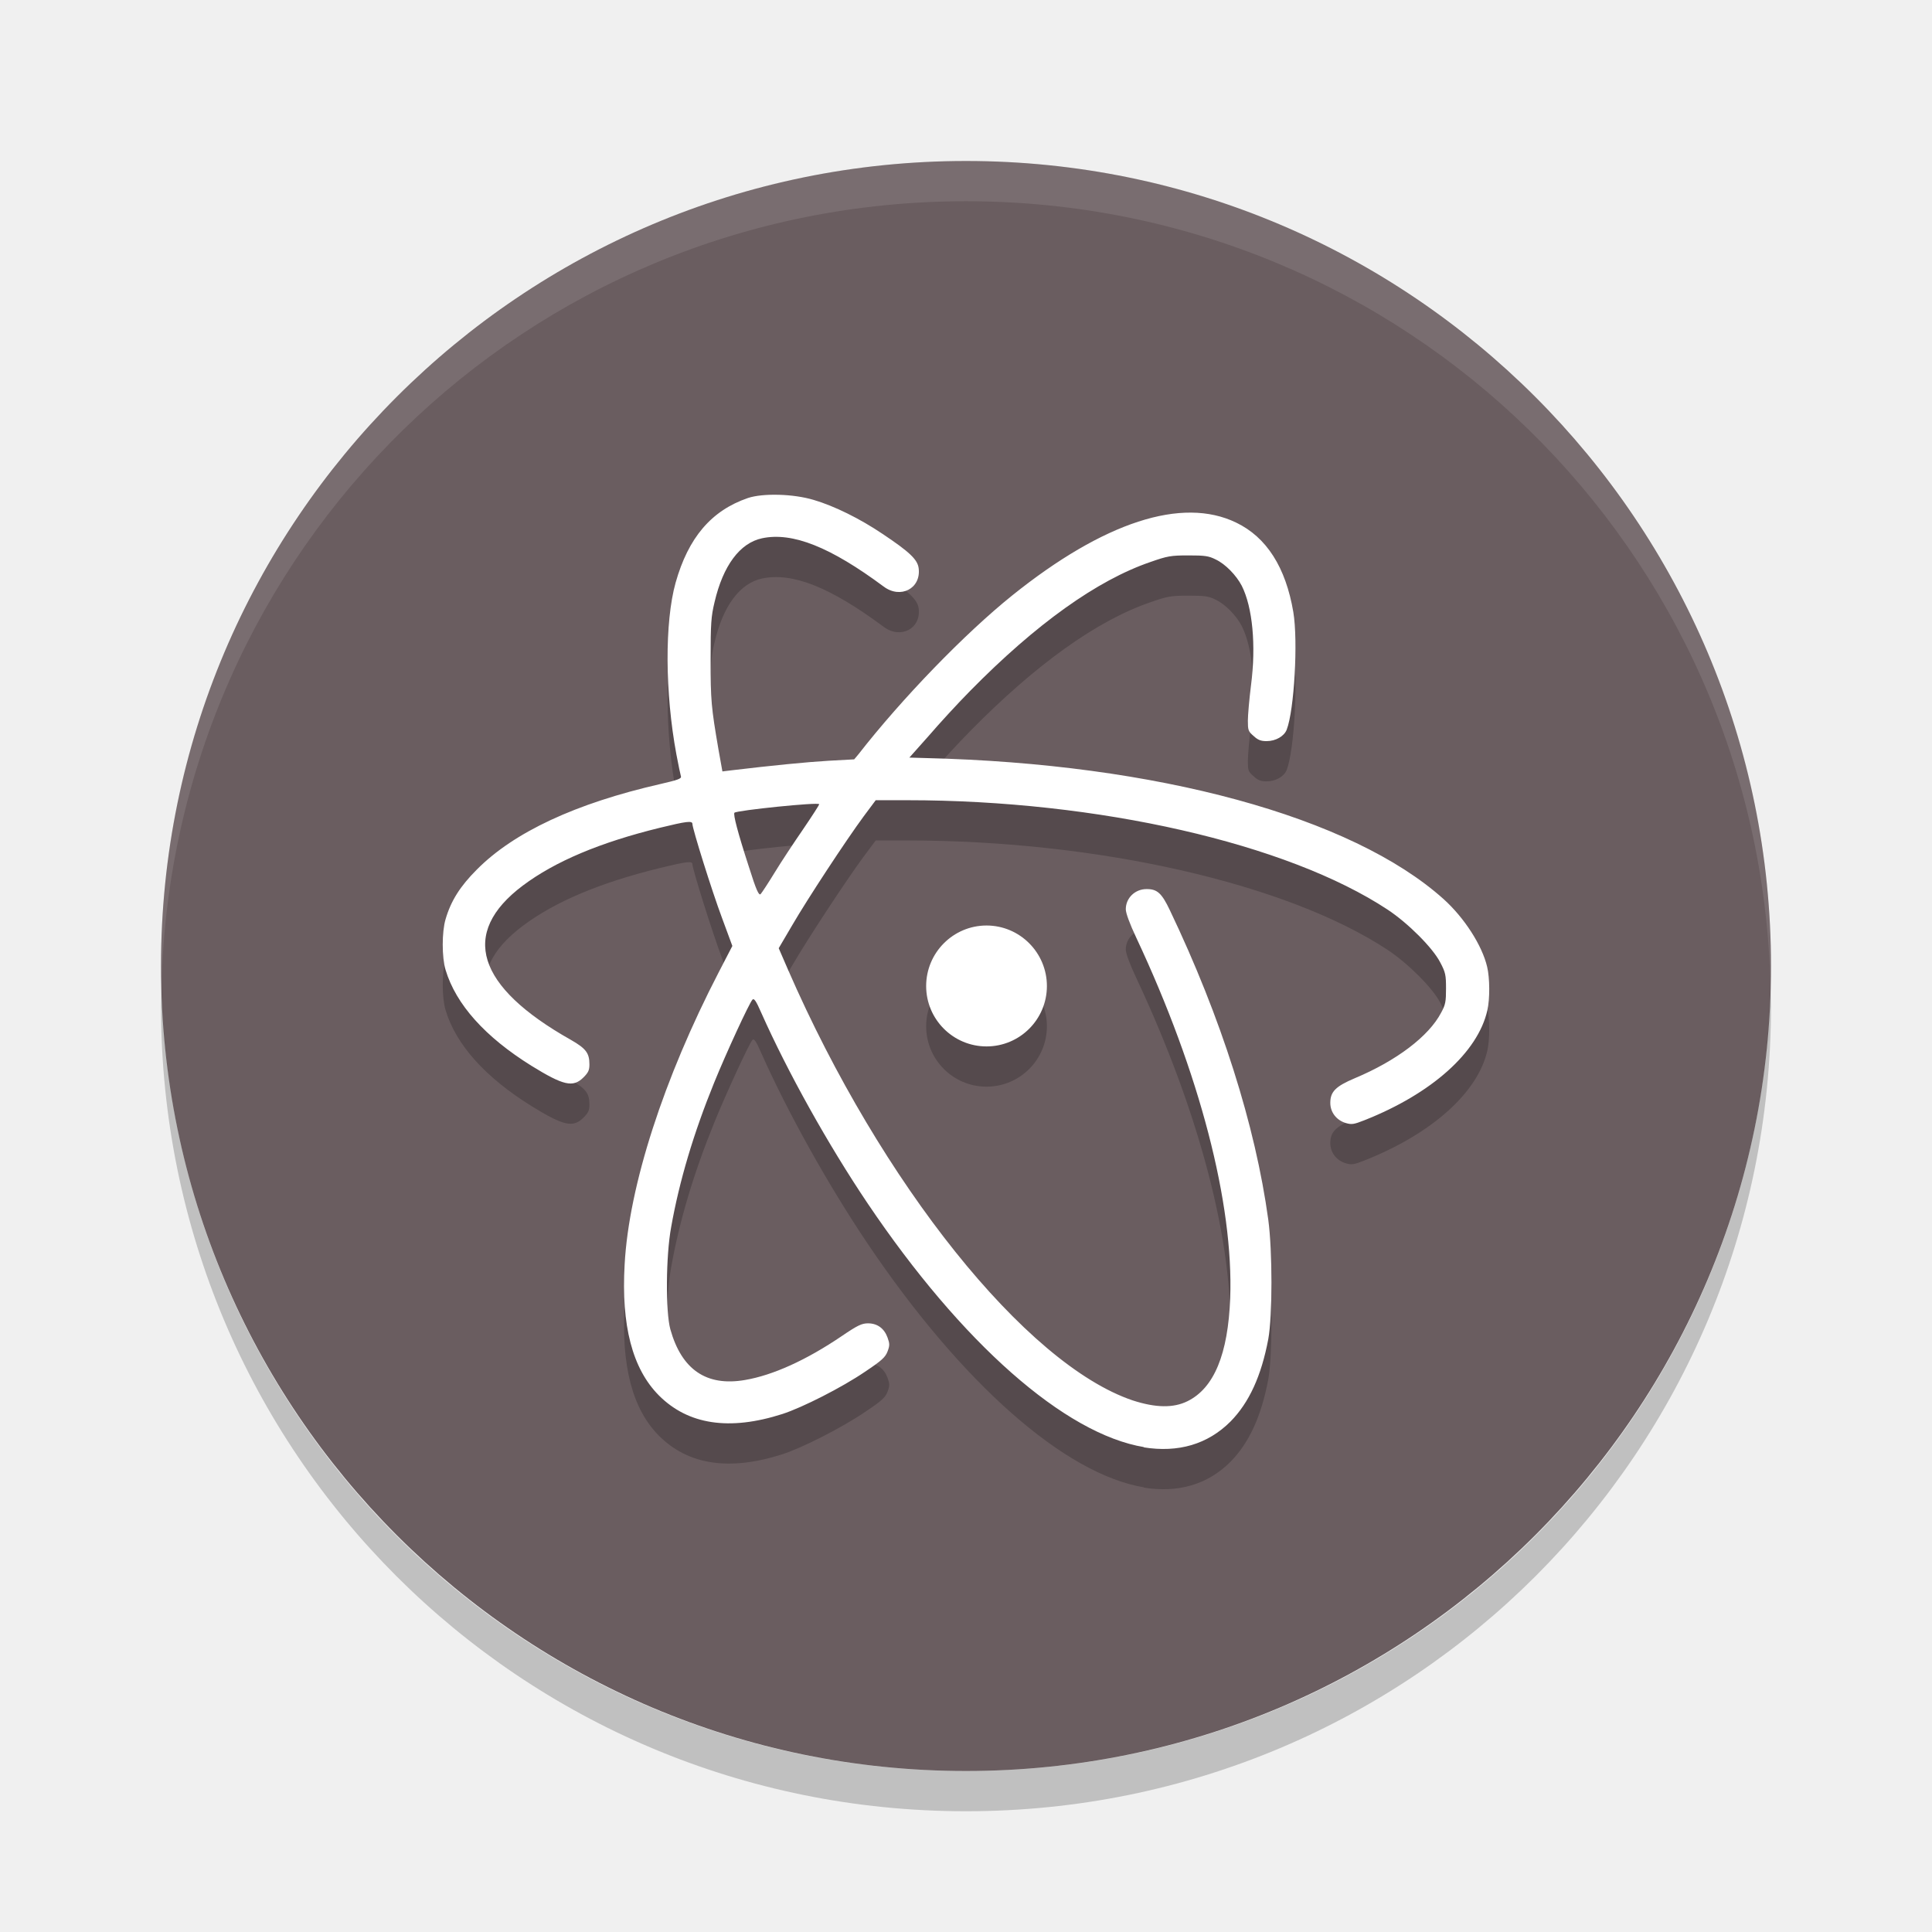
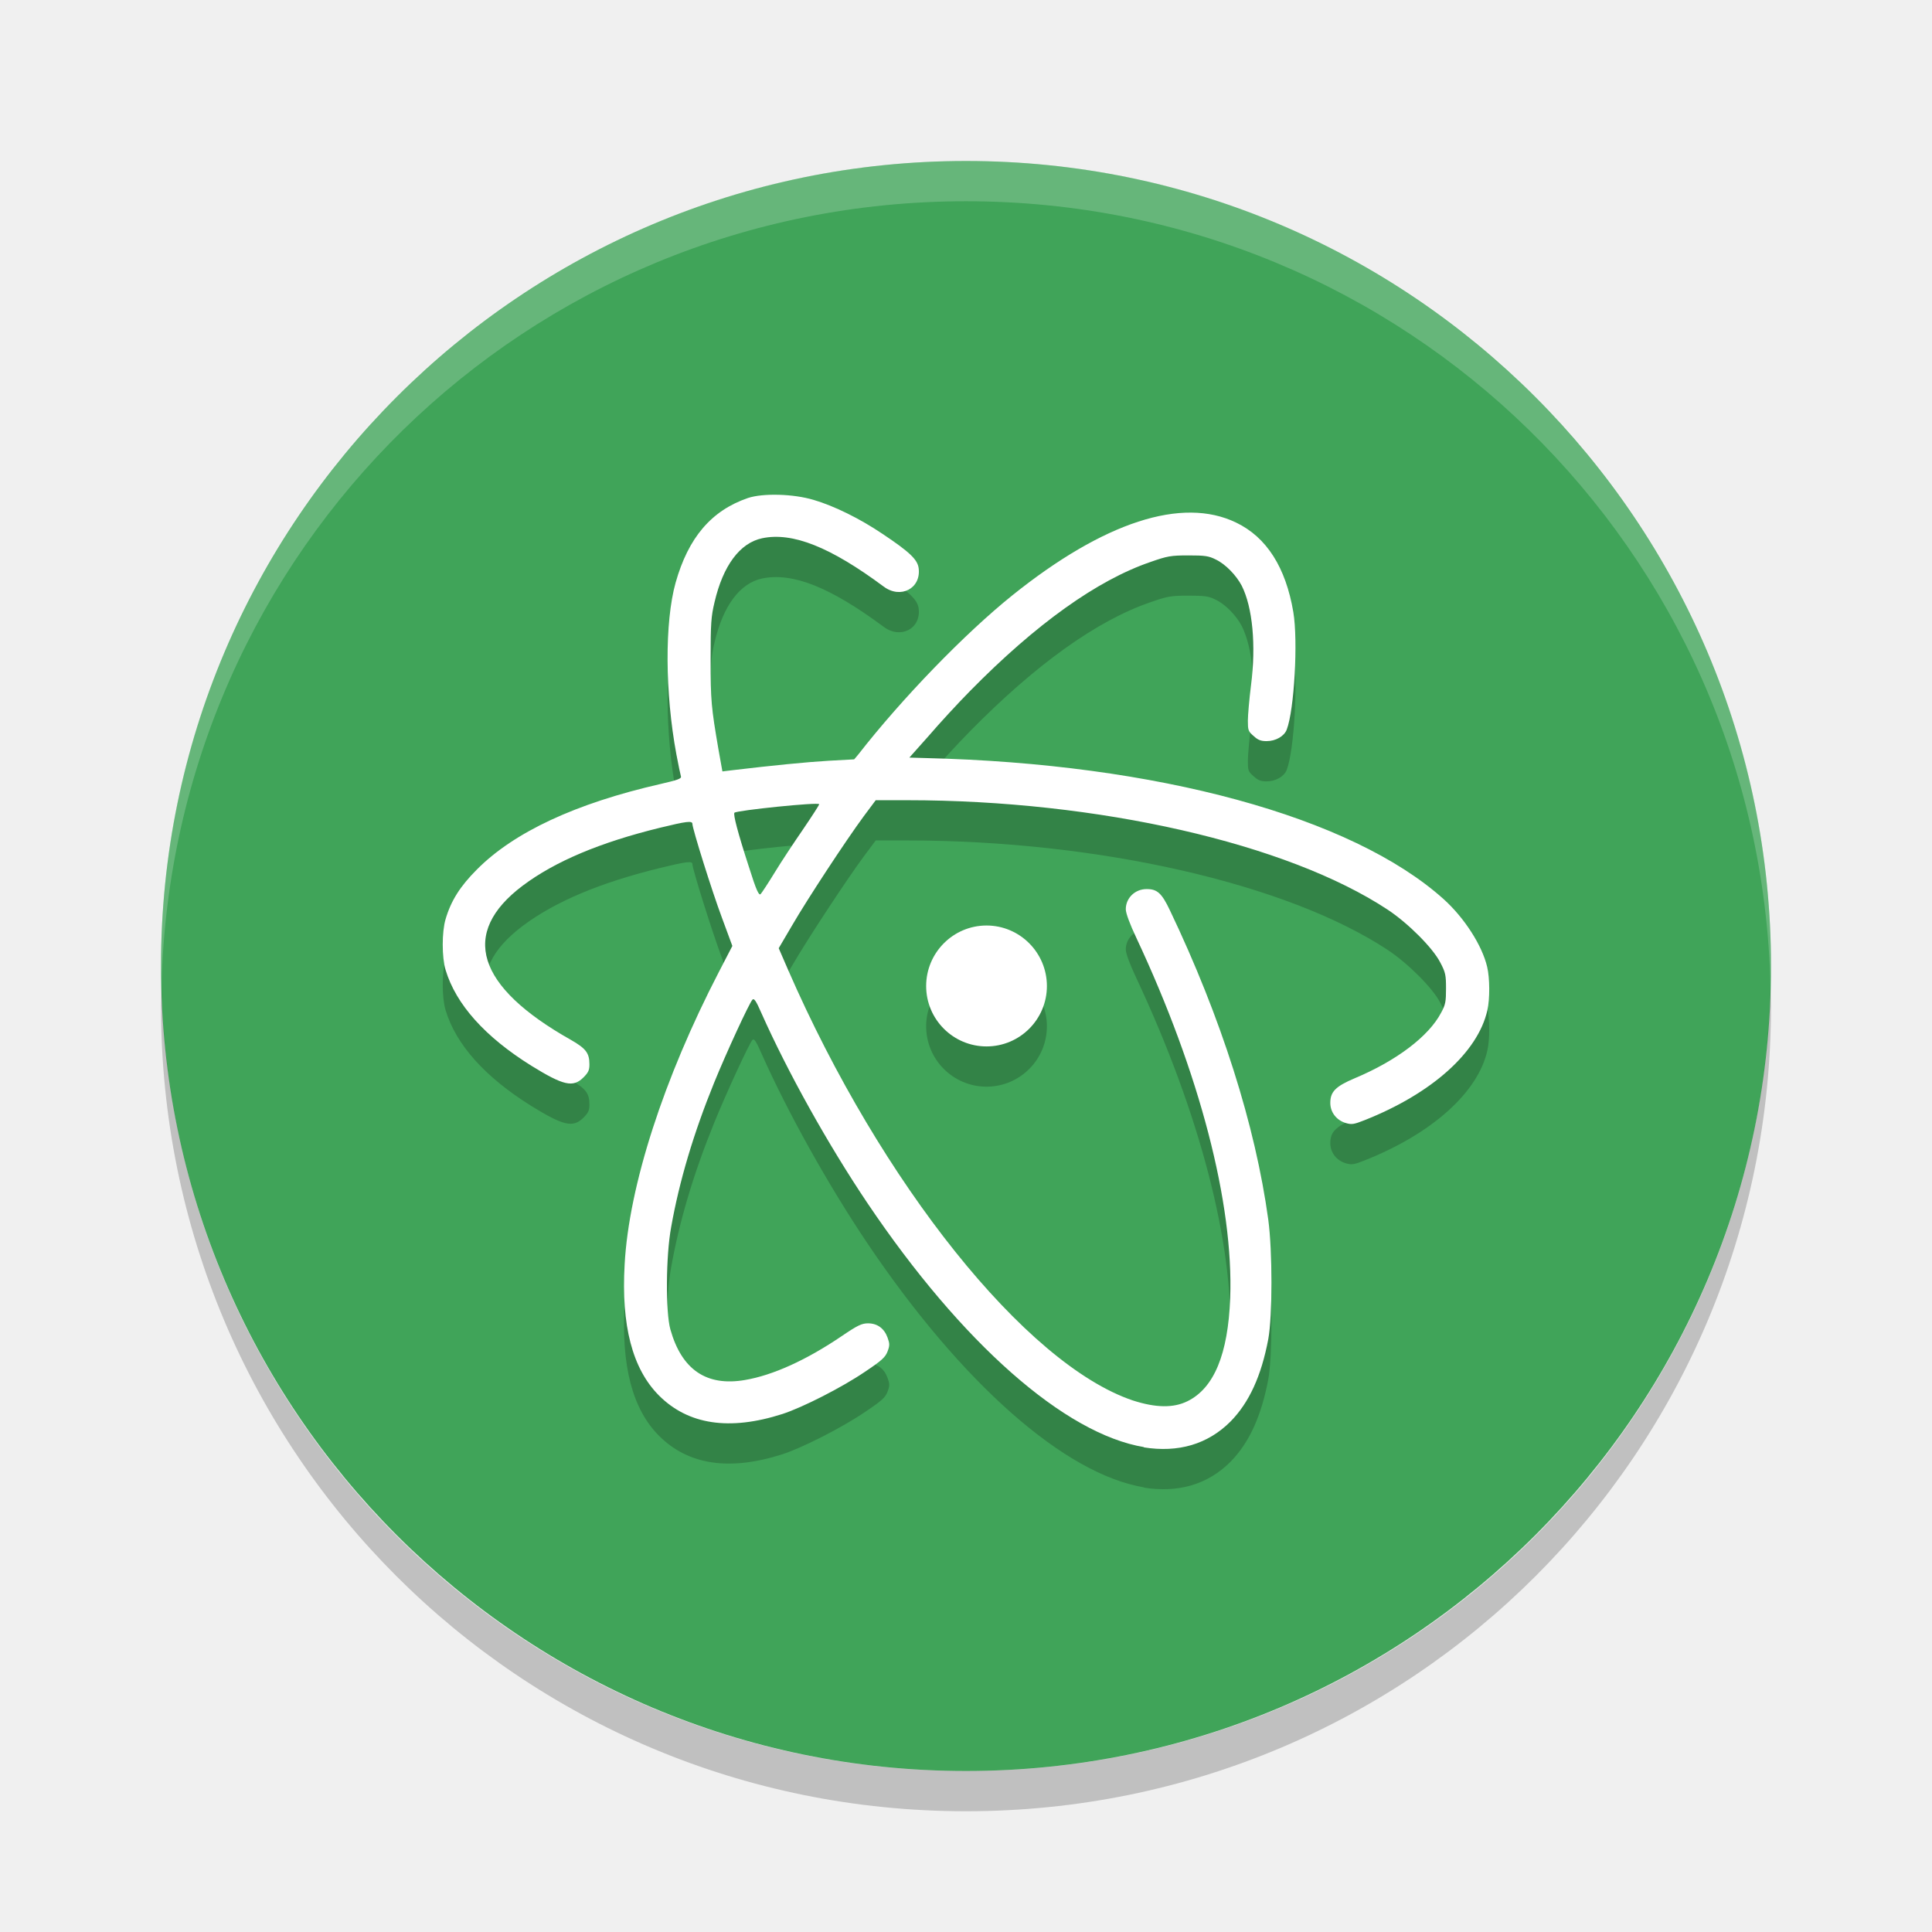
<svg xmlns="http://www.w3.org/2000/svg" width="48" height="48" version="1">
-   <rect style="fill:#6a5d60" width="40" height="40" x="-44" y="-44" rx="20" ry="20" transform="matrix(0,-1,-1,0,0,0)" />
+   <rect style="fill:#40a459" width="40" height="40" x="-44" y="-44" rx="20" ry="20" transform="matrix(0,-1,-1,0,0,0)" />
  <path style="opacity:0.2" d="m 19.344,13.293 c -0.296,-0.008 -0.576,0.018 -0.762,0.08 -0.91,0.312 -1.481,0.984 -1.797,2.105 -0.273,0.977 -0.265,2.735 0.02,4.266 0.05,0.266 0.101,0.508 0.113,0.547 0.015,0.055 -0.082,0.089 -0.512,0.188 -2.102,0.48 -3.637,1.195 -4.559,2.125 -0.414,0.414 -0.644,0.777 -0.777,1.234 -0.094,0.317 -0.094,0.945 0,1.258 0.258,0.86 0.985,1.668 2.133,2.383 0.797,0.492 1.035,0.547 1.293,0.289 0.121,-0.121 0.148,-0.179 0.148,-0.324 0,-0.281 -0.086,-0.394 -0.461,-0.609 -2.351,-1.324 -2.765,-2.652 -1.195,-3.832 0.797,-0.598 1.91,-1.071 3.41,-1.438 0.657,-0.16 0.805,-0.18 0.805,-0.094 0,0.117 0.484,1.664 0.734,2.332 l 0.258,0.699 -0.34,0.656 c -1.359,2.625 -2.231,5.301 -2.336,7.258 -0.086,1.508 0.188,2.586 0.852,3.254 0.726,0.727 1.75,0.883 3.066,0.461 0.496,-0.16 1.481,-0.66 2.055,-1.051 0.414,-0.277 0.504,-0.359 0.559,-0.504 0.055,-0.145 0.055,-0.192 0,-0.344 -0.082,-0.227 -0.252,-0.354 -0.486,-0.354 -0.152,0 -0.257,0.048 -0.648,0.314 -0.887,0.602 -1.719,0.977 -2.41,1.094 -0.957,0.164 -1.571,-0.258 -1.852,-1.258 -0.121,-0.434 -0.113,-1.824 0.02,-2.543 0.203,-1.144 0.558,-2.332 1.066,-3.582 0.301,-0.742 0.875,-1.984 0.953,-2.066 0.039,-0.043 0.09,0.027 0.219,0.324 0.657,1.476 1.661,3.277 2.641,4.734 2.34,3.474 4.902,5.735 6.875,6.059 l -0.021,0.004 c 0.867,0.14 1.598,-0.075 2.164,-0.641 0.461,-0.469 0.765,-1.129 0.938,-2.047 0.105,-0.574 0.105,-2.182 0,-2.967 -0.32,-2.34 -1.17,-5.021 -2.447,-7.693 -0.199,-0.418 -0.312,-0.521 -0.57,-0.521 -0.289,-0.004 -0.523,0.219 -0.523,0.5 0,0.098 0.098,0.363 0.262,0.711 1.574,3.355 2.418,6.601 2.332,8.949 -0.053,1.399 -0.403,2.24 -1.062,2.564 -0.347,0.171 -0.785,0.167 -1.363,-0.021 -2.653,-0.898 -6.247,-5.39 -8.562,-10.703 l -0.23,-0.531 0.336,-0.572 c 0.379,-0.652 1.336,-2.109 1.777,-2.707 l 0.297,-0.398 0.781,0 c 4.747,0 9.445,1.074 11.938,2.719 0.508,0.336 1.121,0.95 1.305,1.309 0.133,0.25 0.145,0.316 0.145,0.648 0,0.325 -0.012,0.403 -0.121,0.602 -0.305,0.586 -1.11,1.195 -2.145,1.629 -0.48,0.203 -0.609,0.336 -0.609,0.613 0,0.234 0.153,0.43 0.383,0.5 0.149,0.043 0.201,0.035 0.467,-0.07 1.672,-0.661 2.817,-1.688 3.051,-2.727 0.066,-0.281 0.062,-0.809 -0.004,-1.082 -0.125,-0.536 -0.57,-1.223 -1.082,-1.684 -2.281,-2.047 -7.121,-3.367 -12.863,-3.504 l -0.41,-0.012 0.48,-0.539 c 0.258,-0.301 0.717,-0.801 1.033,-1.121 1.633,-1.66 3.151,-2.746 4.475,-3.199 0.422,-0.148 0.507,-0.164 0.945,-0.164 0.407,0 0.504,0.012 0.68,0.102 0.239,0.113 0.508,0.39 0.645,0.652 0.269,0.535 0.359,1.473 0.23,2.473 -0.043,0.344 -0.078,0.742 -0.078,0.879 0,0.231 0.008,0.266 0.141,0.379 0.109,0.102 0.183,0.129 0.324,0.129 0.227,0 0.437,-0.121 0.5,-0.285 0.187,-0.484 0.285,-2.199 0.164,-2.922 -0.188,-1.11 -0.664,-1.86 -1.422,-2.223 -1.34,-0.648 -3.285,-0.015 -5.555,1.805 -1.187,0.953 -2.75,2.57 -3.828,3.953 l -0.105,0.125 -0.637,0.035 c -0.535,0.031 -1.406,0.117 -2.418,0.238 l -0.219,0.027 -0.096,-0.535 c -0.183,-1.066 -0.197,-1.226 -0.197,-2.246 0,-0.895 0.012,-1.067 0.098,-1.426 0.211,-0.906 0.629,-1.469 1.18,-1.586 0.758,-0.16 1.7,0.219 3.02,1.199 0.422,0.317 0.934,0.047 0.871,-0.453 -0.027,-0.218 -0.226,-0.406 -0.898,-0.855 -0.563,-0.379 -1.195,-0.692 -1.711,-0.844 -0.254,-0.076 -0.567,-0.119 -0.863,-0.127 z m 1.008,7.689 c 0,0.02 -0.179,0.297 -0.402,0.625 -0.223,0.324 -0.539,0.8 -0.703,1.07 -0.16,0.262 -0.317,0.5 -0.348,0.535 -0.043,0.046 -0.106,-0.079 -0.297,-0.688 -0.273,-0.84 -0.39,-1.293 -0.355,-1.332 0.058,-0.059 2.105,-0.27 2.105,-0.211 z m 4.158,3.012 c -0.828,0 -1.5,0.676 -1.5,1.504 0,0.828 0.672,1.5 1.5,1.5 0.828,0 1.5,-0.672 1.5,-1.5 0,-0.828 -0.672,-1.504 -1.5,-1.504 z" />
-   <path style="opacity:0.1;fill:#ffffff" d="M 24,4 C 12.92,4 4,12.92 4,24 4,24.168 4.008,24.333 4.012,24.5 4.276,13.654 13.088,5 24,5 c 10.912,0 19.724,8.654 19.988,19.5 0.004,-0.167 0.012,-0.332 0.012,-0.5 0,-11.08 -8.92,-20 -20,-20 z" />
+   <path style="opacity:0.2;fill:#ffffff" d="M 24,4 C 12.92,4 4,12.92 4,24 4,24.168 4.008,24.333 4.012,24.5 4.276,13.654 13.088,5 24,5 c 10.912,0 19.724,8.654 19.988,19.5 0.004,-0.167 0.012,-0.332 0.012,-0.5 0,-11.08 -8.92,-20 -20,-20 z" />
  <path style="opacity:0.2" d="M 4.012,24.5 C 4.008,24.667 4,24.832 4,25 4,36.08 12.92,45 24,45 35.08,45 44,36.08 44,25 44,24.832 43.992,24.667 43.988,24.5 43.724,35.346 34.912,44 24,44 13.088,44 4.276,35.346 4.012,24.5 Z" />
  <path style="fill:#ffffff" d="m 19.344,12.293 c -0.296,-0.008 -0.576,0.018 -0.762,0.08 -0.91,0.312 -1.481,0.984 -1.797,2.105 -0.273,0.977 -0.265,2.735 0.02,4.266 0.05,0.266 0.101,0.508 0.113,0.547 0.015,0.055 -0.082,0.089 -0.512,0.188 -2.102,0.48 -3.637,1.195 -4.559,2.125 -0.414,0.414 -0.644,0.777 -0.777,1.234 -0.094,0.317 -0.094,0.945 0,1.258 0.258,0.86 0.985,1.668 2.133,2.383 0.797,0.492 1.035,0.547 1.293,0.289 0.121,-0.121 0.148,-0.179 0.148,-0.324 0,-0.281 -0.086,-0.394 -0.461,-0.609 -2.351,-1.324 -2.765,-2.652 -1.195,-3.832 0.797,-0.598 1.91,-1.071 3.41,-1.438 0.657,-0.16 0.805,-0.18 0.805,-0.094 0,0.117 0.484,1.664 0.734,2.332 l 0.258,0.699 -0.34,0.656 c -1.359,2.625 -2.231,5.301 -2.336,7.258 -0.086,1.508 0.188,2.586 0.852,3.254 0.726,0.727 1.75,0.883 3.066,0.461 0.496,-0.16 1.481,-0.66 2.055,-1.051 0.414,-0.277 0.504,-0.359 0.559,-0.504 0.055,-0.145 0.055,-0.192 0,-0.344 -0.082,-0.227 -0.252,-0.354 -0.486,-0.354 -0.152,0 -0.257,0.048 -0.648,0.314 -0.887,0.602 -1.719,0.977 -2.41,1.094 -0.957,0.164 -1.571,-0.258 -1.852,-1.258 -0.121,-0.434 -0.113,-1.824 0.02,-2.543 0.203,-1.144 0.558,-2.332 1.066,-3.582 0.301,-0.742 0.875,-1.984 0.953,-2.066 0.039,-0.043 0.09,0.027 0.219,0.324 0.657,1.476 1.661,3.277 2.641,4.734 2.34,3.474 4.902,5.735 6.875,6.059 l -0.021,0.004 c 0.867,0.14 1.598,-0.075 2.164,-0.641 0.461,-0.469 0.765,-1.129 0.938,-2.047 0.105,-0.574 0.105,-2.182 0,-2.967 -0.32,-2.34 -1.17,-5.021 -2.447,-7.693 -0.199,-0.418 -0.312,-0.521 -0.57,-0.521 -0.289,-0.004 -0.523,0.219 -0.523,0.5 0,0.098 0.098,0.363 0.262,0.711 1.574,3.355 2.418,6.601 2.332,8.949 -0.053,1.399 -0.403,2.24 -1.062,2.564 -0.347,0.171 -0.785,0.167 -1.363,-0.021 -2.653,-0.898 -6.247,-5.39 -8.562,-10.703 l -0.23,-0.531 0.336,-0.572 c 0.379,-0.652 1.336,-2.109 1.777,-2.707 l 0.297,-0.398 0.781,0 c 4.747,0 9.445,1.074 11.938,2.719 0.508,0.336 1.121,0.95 1.305,1.309 0.133,0.25 0.145,0.316 0.145,0.648 0,0.325 -0.012,0.403 -0.121,0.602 -0.305,0.586 -1.11,1.195 -2.145,1.629 -0.48,0.203 -0.609,0.336 -0.609,0.613 0,0.234 0.153,0.43 0.383,0.5 0.149,0.043 0.201,0.035 0.467,-0.07 1.672,-0.661 2.817,-1.688 3.051,-2.727 0.066,-0.281 0.062,-0.809 -0.004,-1.082 -0.125,-0.536 -0.57,-1.223 -1.082,-1.684 -2.281,-2.047 -7.121,-3.367 -12.863,-3.504 l -0.41,-0.012 0.48,-0.539 c 0.258,-0.301 0.717,-0.801 1.033,-1.121 1.633,-1.66 3.151,-2.746 4.475,-3.199 0.422,-0.148 0.507,-0.164 0.945,-0.164 0.407,0 0.504,0.012 0.68,0.102 0.239,0.113 0.508,0.39 0.645,0.652 0.269,0.535 0.359,1.473 0.23,2.473 -0.043,0.344 -0.078,0.742 -0.078,0.879 0,0.231 0.008,0.266 0.141,0.379 0.109,0.102 0.183,0.129 0.324,0.129 0.227,0 0.437,-0.121 0.5,-0.285 0.187,-0.484 0.285,-2.199 0.164,-2.922 -0.188,-1.11 -0.664,-1.86 -1.422,-2.223 -1.34,-0.648 -3.285,-0.015 -5.555,1.805 -1.187,0.953 -2.75,2.57 -3.828,3.953 l -0.105,0.125 -0.637,0.035 c -0.535,0.031 -1.406,0.117 -2.418,0.238 l -0.219,0.027 -0.096,-0.535 c -0.183,-1.066 -0.197,-1.226 -0.197,-2.246 0,-0.895 0.012,-1.067 0.098,-1.426 0.211,-0.906 0.629,-1.469 1.18,-1.586 0.758,-0.16 1.7,0.219 3.02,1.199 0.422,0.317 0.934,0.047 0.871,-0.453 -0.027,-0.218 -0.226,-0.406 -0.898,-0.855 -0.563,-0.379 -1.195,-0.692 -1.711,-0.844 -0.254,-0.076 -0.567,-0.119 -0.863,-0.127 z m 1.008,7.689 c 0,0.02 -0.179,0.297 -0.402,0.625 -0.223,0.324 -0.539,0.8 -0.703,1.07 -0.16,0.262 -0.317,0.5 -0.348,0.535 -0.043,0.046 -0.106,-0.079 -0.297,-0.688 -0.273,-0.84 -0.39,-1.293 -0.355,-1.332 0.058,-0.059 2.105,-0.27 2.105,-0.211 z m 4.158,3.012 c -0.828,0 -1.5,0.676 -1.5,1.504 0,0.828 0.672,1.5 1.5,1.5 0.828,0 1.5,-0.672 1.5,-1.5 0,-0.828 -0.672,-1.504 -1.5,-1.504 z" />
</svg>
